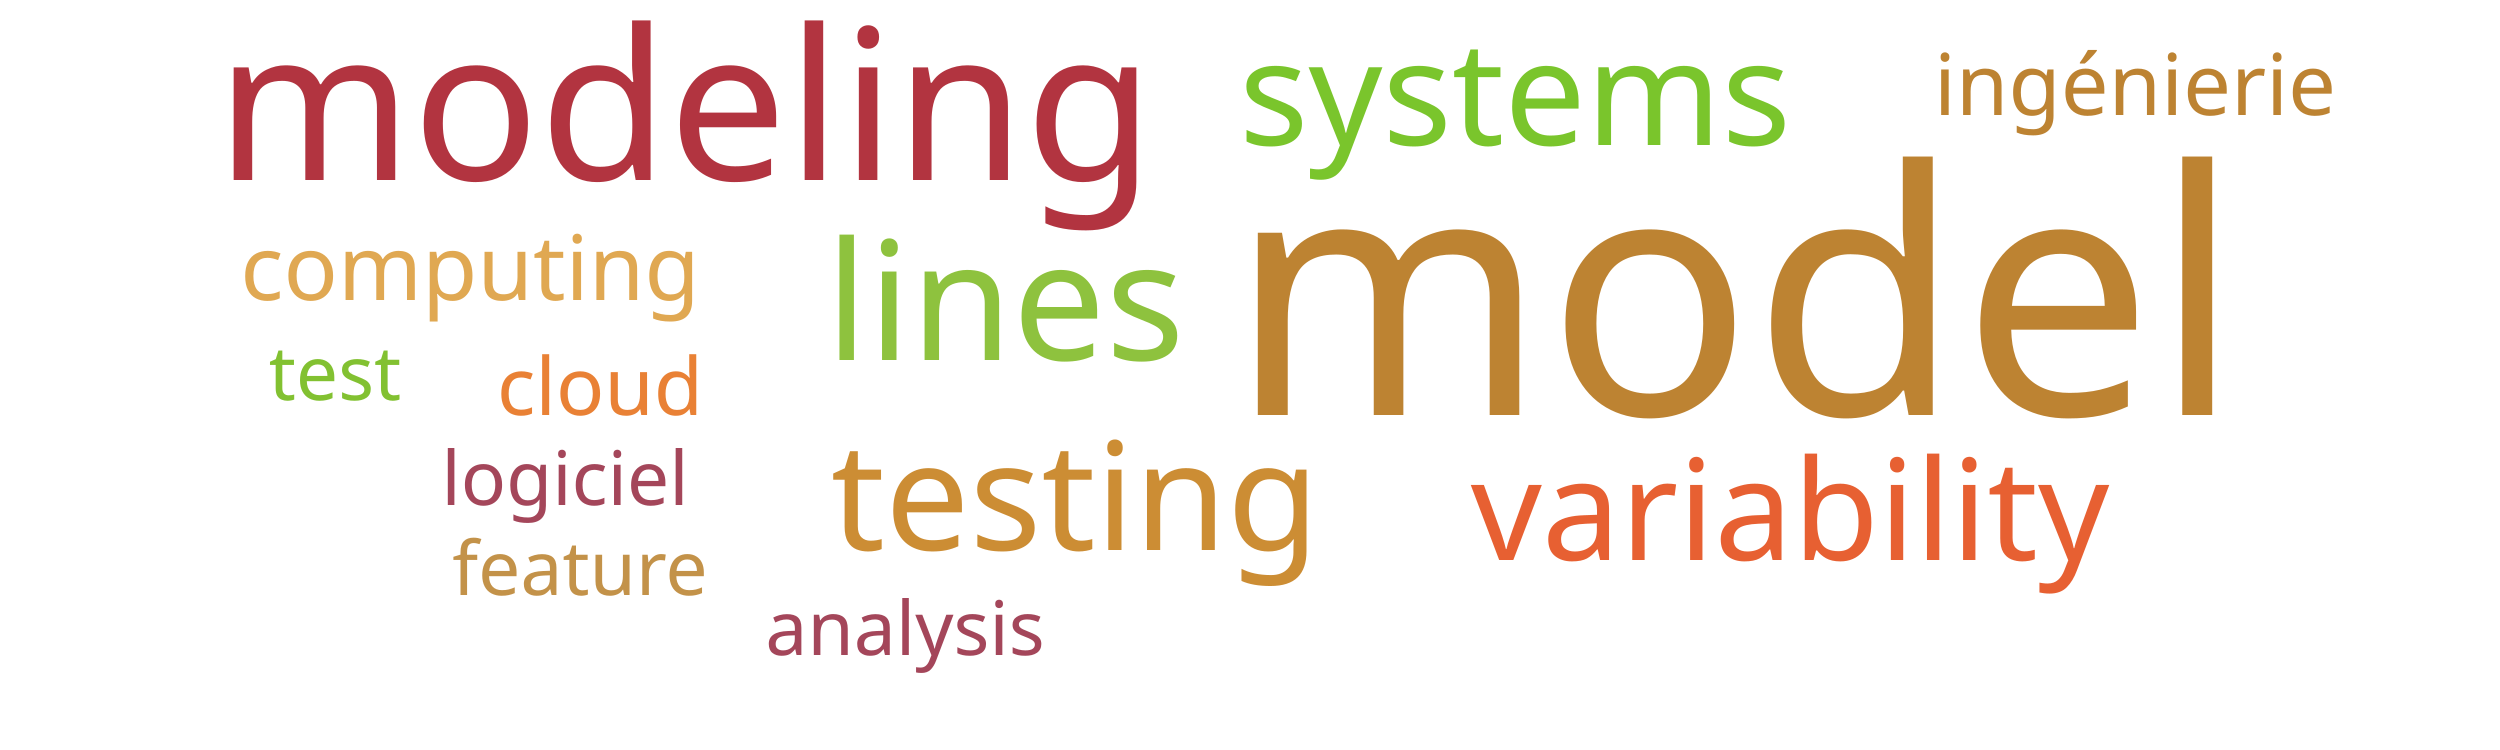
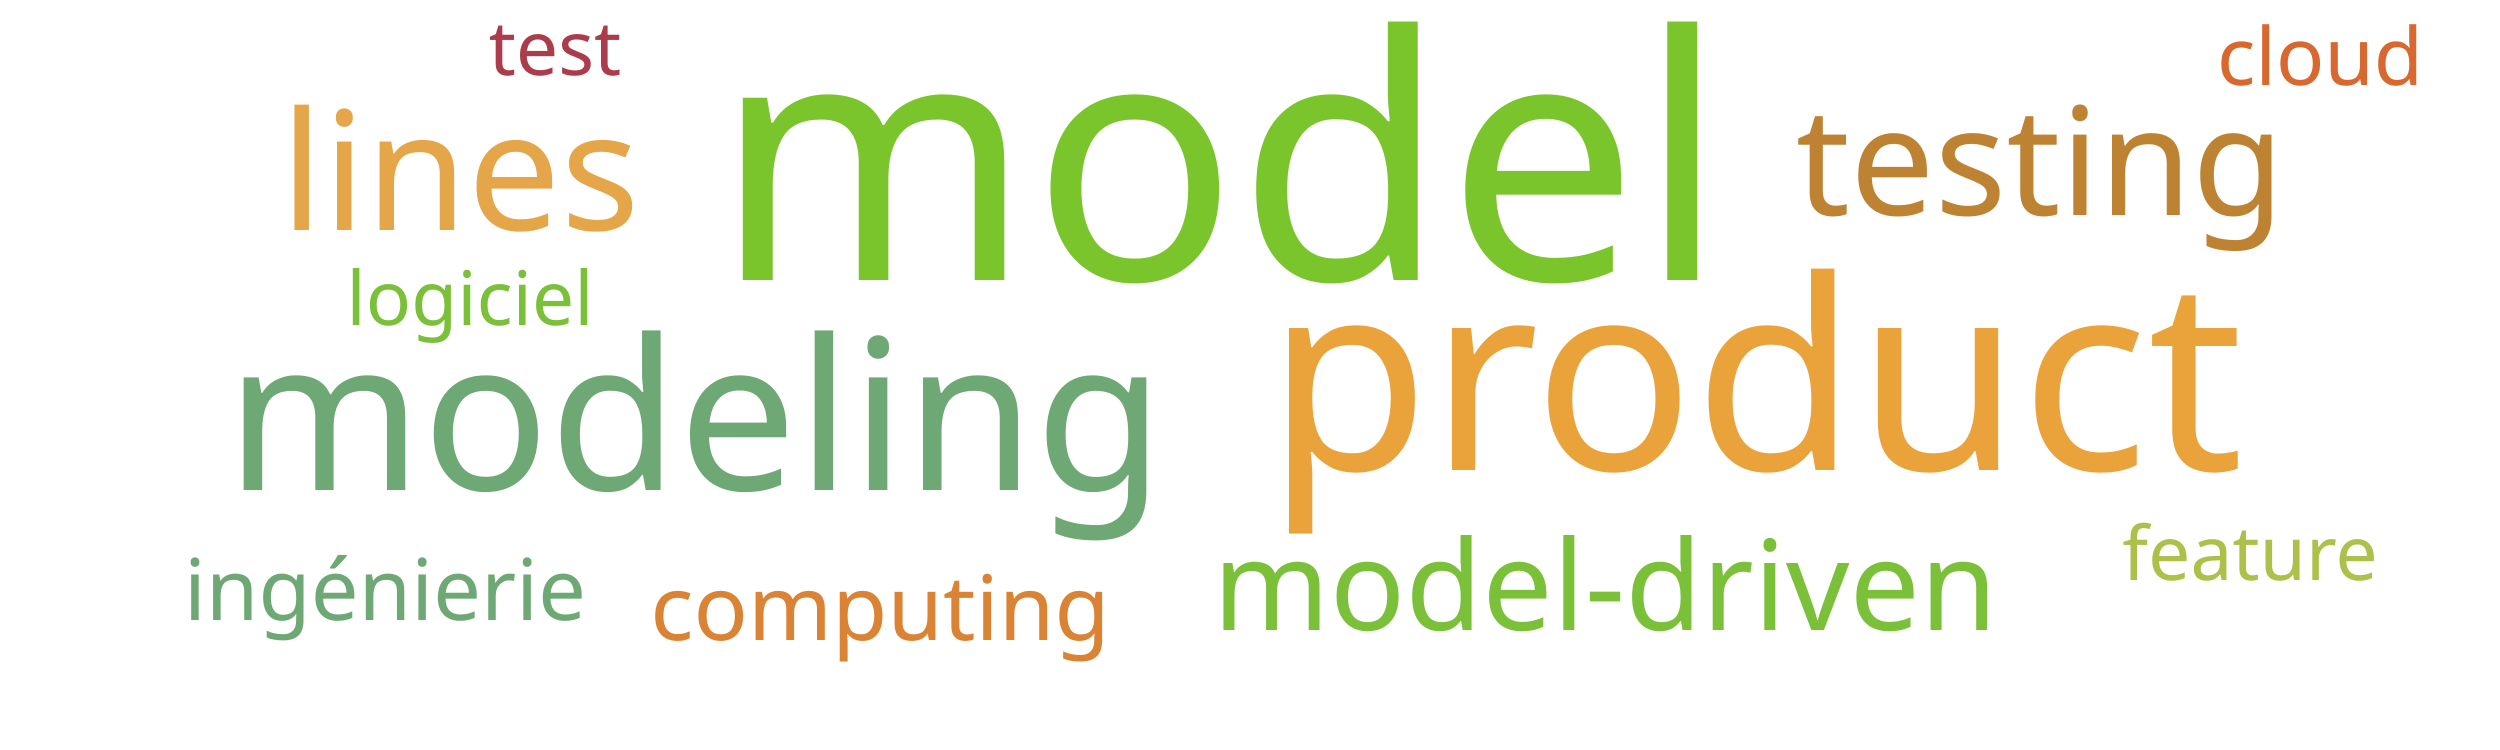
<svg xmlns="http://www.w3.org/2000/svg" width="500" height="150">
  <g transform="translate(250, 75)">
-     <text text-anchor="middle" style="font-family: Impact; font-size: 68px; fill: #bd8332" transform="translate(97,8)rotate(0)">model</text>
-     <text text-anchor="middle" style="font-family: Impact; font-size: 42px; fill: #b23440" transform="translate(-113,-39)rotate(0)">modeling</text>
-     <text text-anchor="middle" style="font-family: Impact; font-size: 33px; fill: #8ec23e" transform="translate(-49,-3)rotate(0)">lines</text>
-     <text text-anchor="middle" style="font-family: Impact; font-size: 30px; fill: #cc8d34" transform="translate(-35,35)rotate(0)">testing</text>
-     <text text-anchor="middle" style="font-family: Impact; font-size: 29px; fill: #7ac52c" transform="translate(53,-46)rotate(0)">systems</text>
-     <text text-anchor="middle" style="font-family: Impact; font-size: 28px; fill: #e76032" transform="translate(108,37)rotate(0)">variability</text>
-     <text text-anchor="middle" style="font-family: Impact; font-size: 18px; fill: #e0a852" transform="translate(-156,-15)rotate(0)">computing</text>
-     <text text-anchor="middle" style="font-family: Impact; font-size: 17px; fill: #bd8332" transform="translate(177,-52)rotate(0)">ingénierie</text>
-     <text text-anchor="middle" style="font-family: Impact; font-size: 16px; fill: #e98135" transform="translate(-130,8)rotate(0)">cloud</text>
-     <text text-anchor="middle" style="font-family: Impact; font-size: 15px; fill: #82c131" transform="translate(-183,5)rotate(0)">test</text>
-     <text text-anchor="middle" style="font-family: Impact; font-size: 15px; fill: #a4465a" transform="translate(-137,26)rotate(0)">logiciel</text>
-     <text text-anchor="middle" style="font-family: Impact; font-size: 15px; fill: #c39249" transform="translate(-134,44)rotate(0)">feature</text>
-     <text text-anchor="middle" style="font-family: Impact; font-size: 15px; fill: #a4465a" transform="translate(-69,56)rotate(0)">analysis</text>
+     <text text-anchor="middle" style="font-family: Impact; font-size: 68px; fill: #7ac52c" transform="translate(-6,-19)rotate(0)">model</text>
+     <text text-anchor="middle" style="font-family: Impact; font-size: 53px; fill: #eaa23b" transform="translate(101,19)rotate(0)">product</text>
+     <text text-anchor="middle" style="font-family: Impact; font-size: 42px; fill: #6ea874" transform="translate(-111,23)rotate(0)">modeling</text>
+     <text text-anchor="middle" style="font-family: Impact; font-size: 33px; fill: #e5a549" transform="translate(-158,-29)rotate(0)">lines</text>
+     <text text-anchor="middle" style="font-family: Impact; font-size: 30px; fill: #bd8332" transform="translate(158,-32)rotate(0)">testing</text>
+     <text text-anchor="middle" style="font-family: Impact; font-size: 25px; fill: #7bc039" transform="translate(71,51)rotate(0)">model-driven</text>
+     <text text-anchor="middle" style="font-family: Impact; font-size: 18px; fill: #da8335" transform="translate(-74,53)rotate(0)">computing</text>
+     <text text-anchor="middle" style="font-family: Impact; font-size: 17px; fill: #6ea874" transform="translate(-173,49)rotate(0)">ingénierie</text>
+     <text text-anchor="middle" style="font-family: Impact; font-size: 16px; fill: #d8682f" transform="translate(214,-58)rotate(0)">cloud</text>
+     <text text-anchor="middle" style="font-family: Impact; font-size: 15px; fill: #ab3c4b" transform="translate(-139,-60)rotate(0)">test</text>
+     <text text-anchor="middle" style="font-family: Impact; font-size: 15px; fill: #7bc039" transform="translate(-156,-10)rotate(0)">logiciel</text>
+     <text text-anchor="middle" style="font-family: Impact; font-size: 15px; fill: #adc14a" transform="translate(200,41)rotate(0)">feature</text>
  </g>
</svg>
